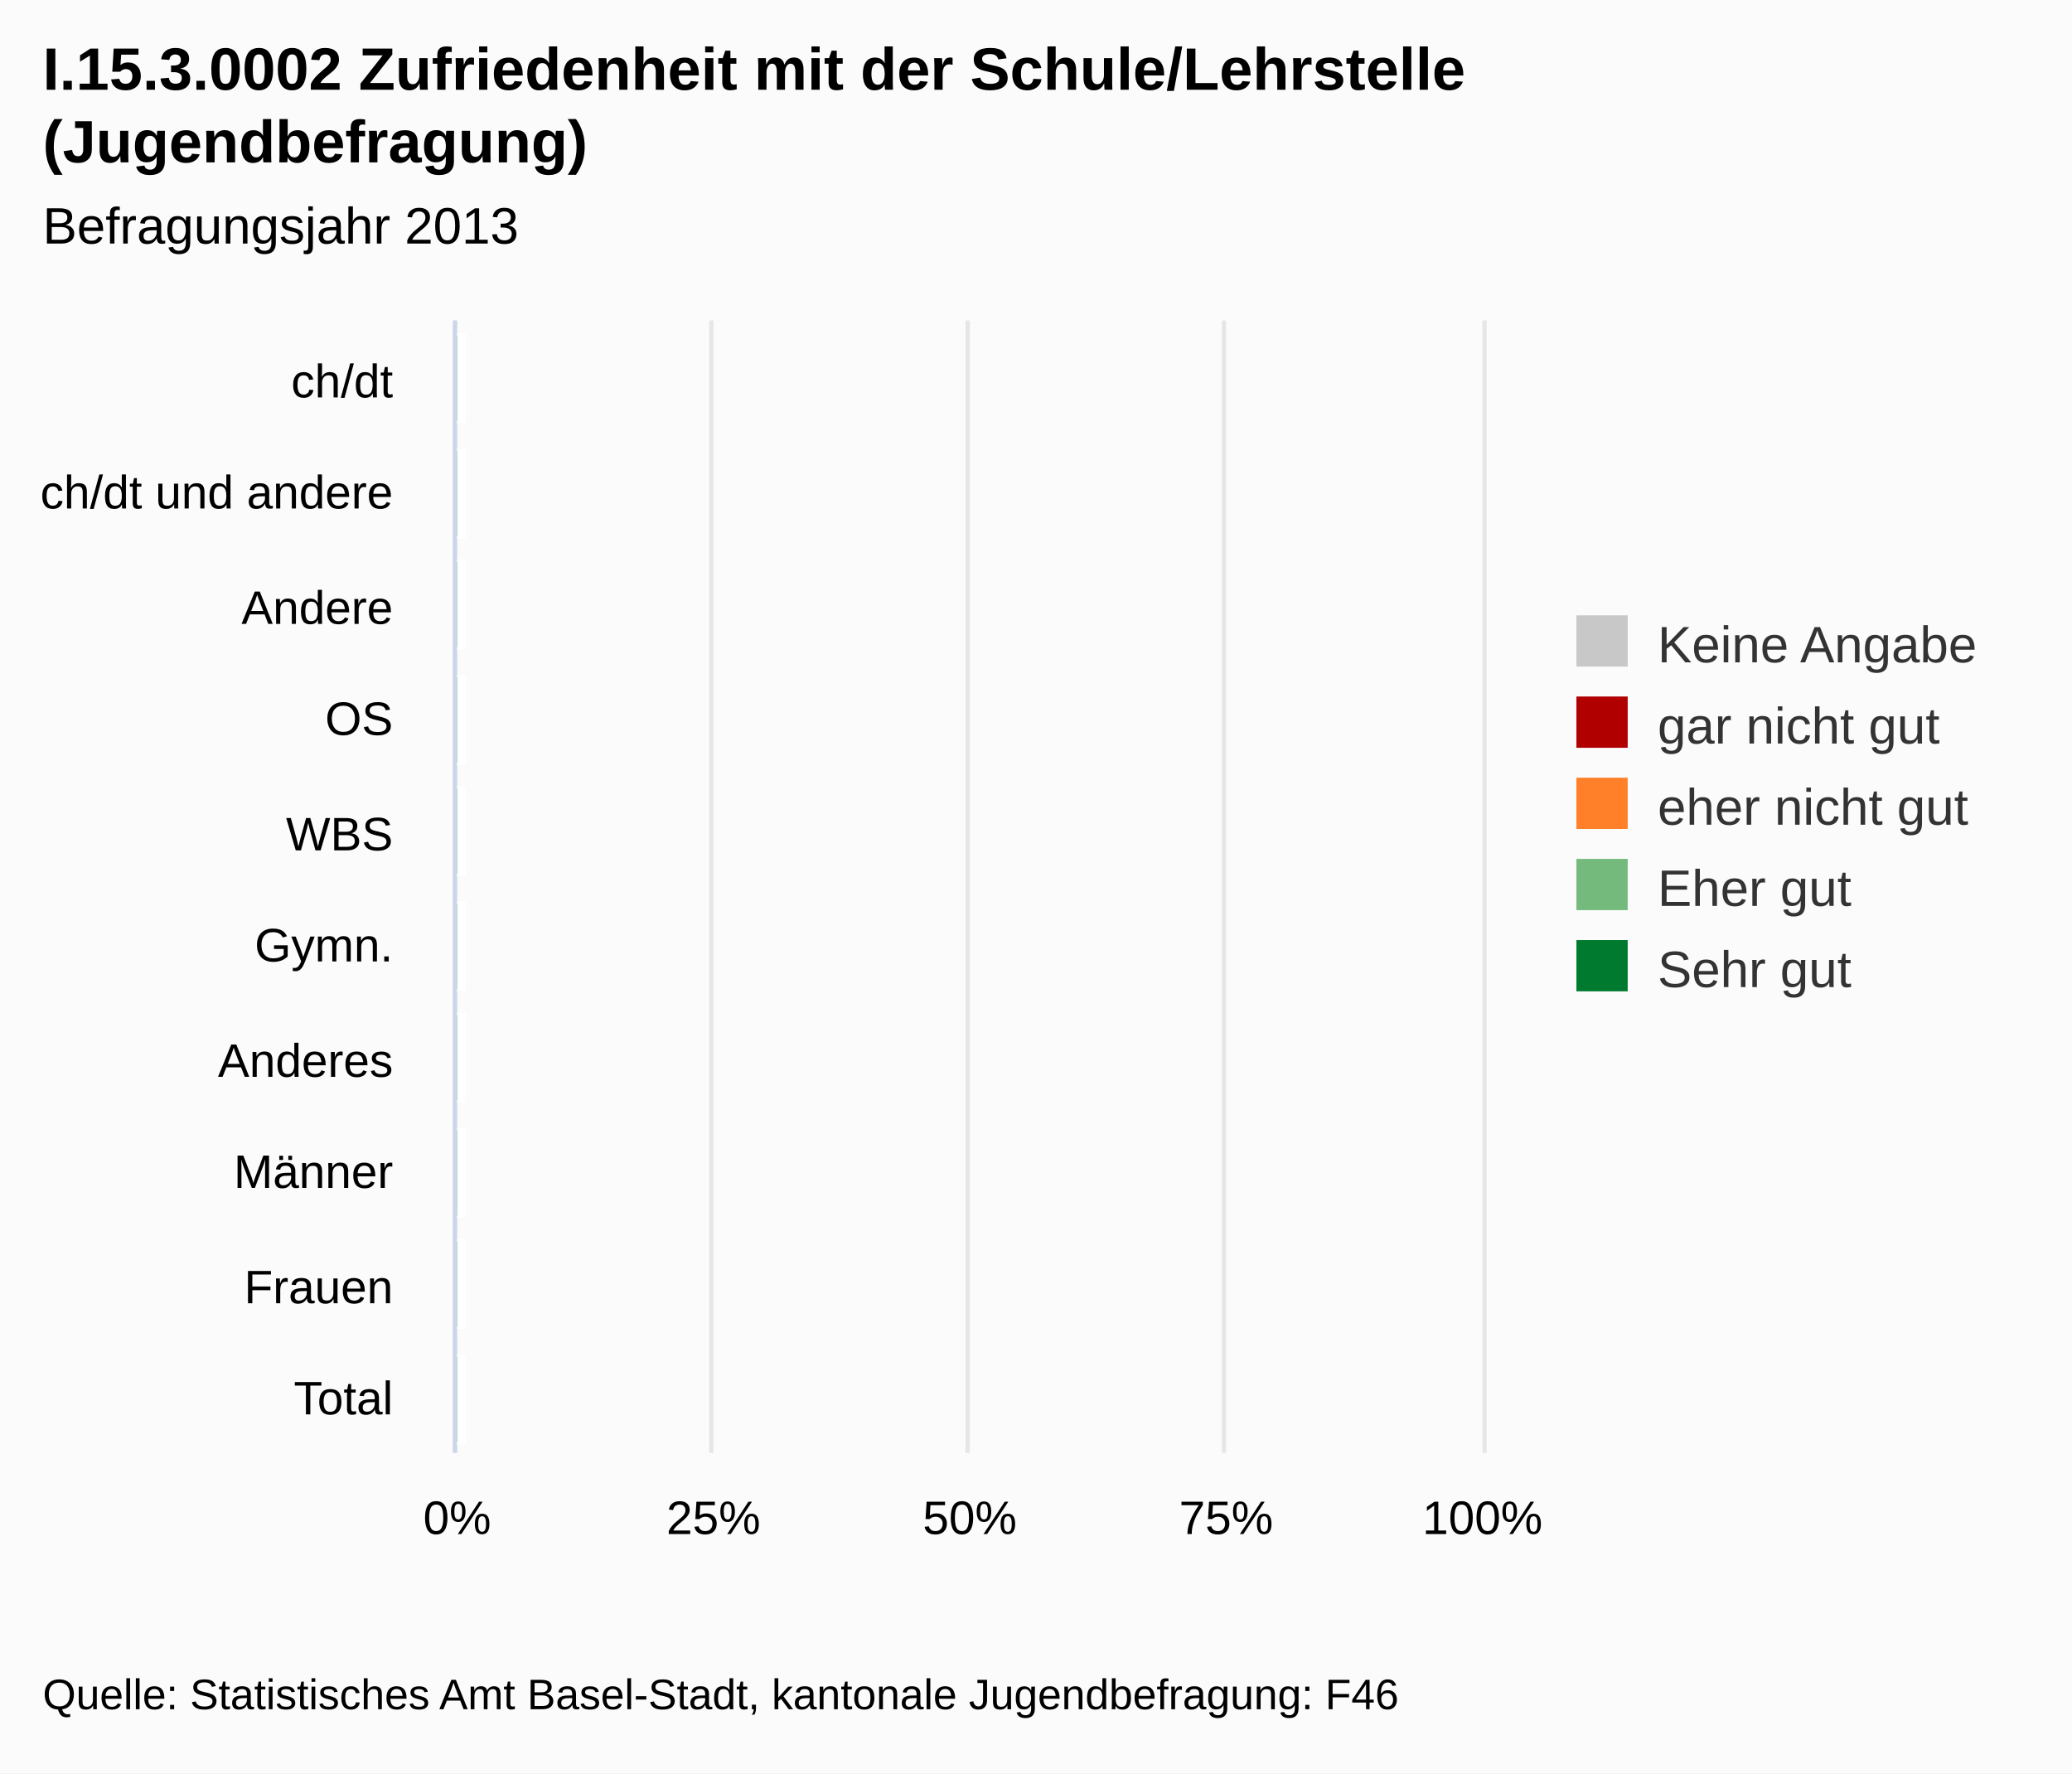
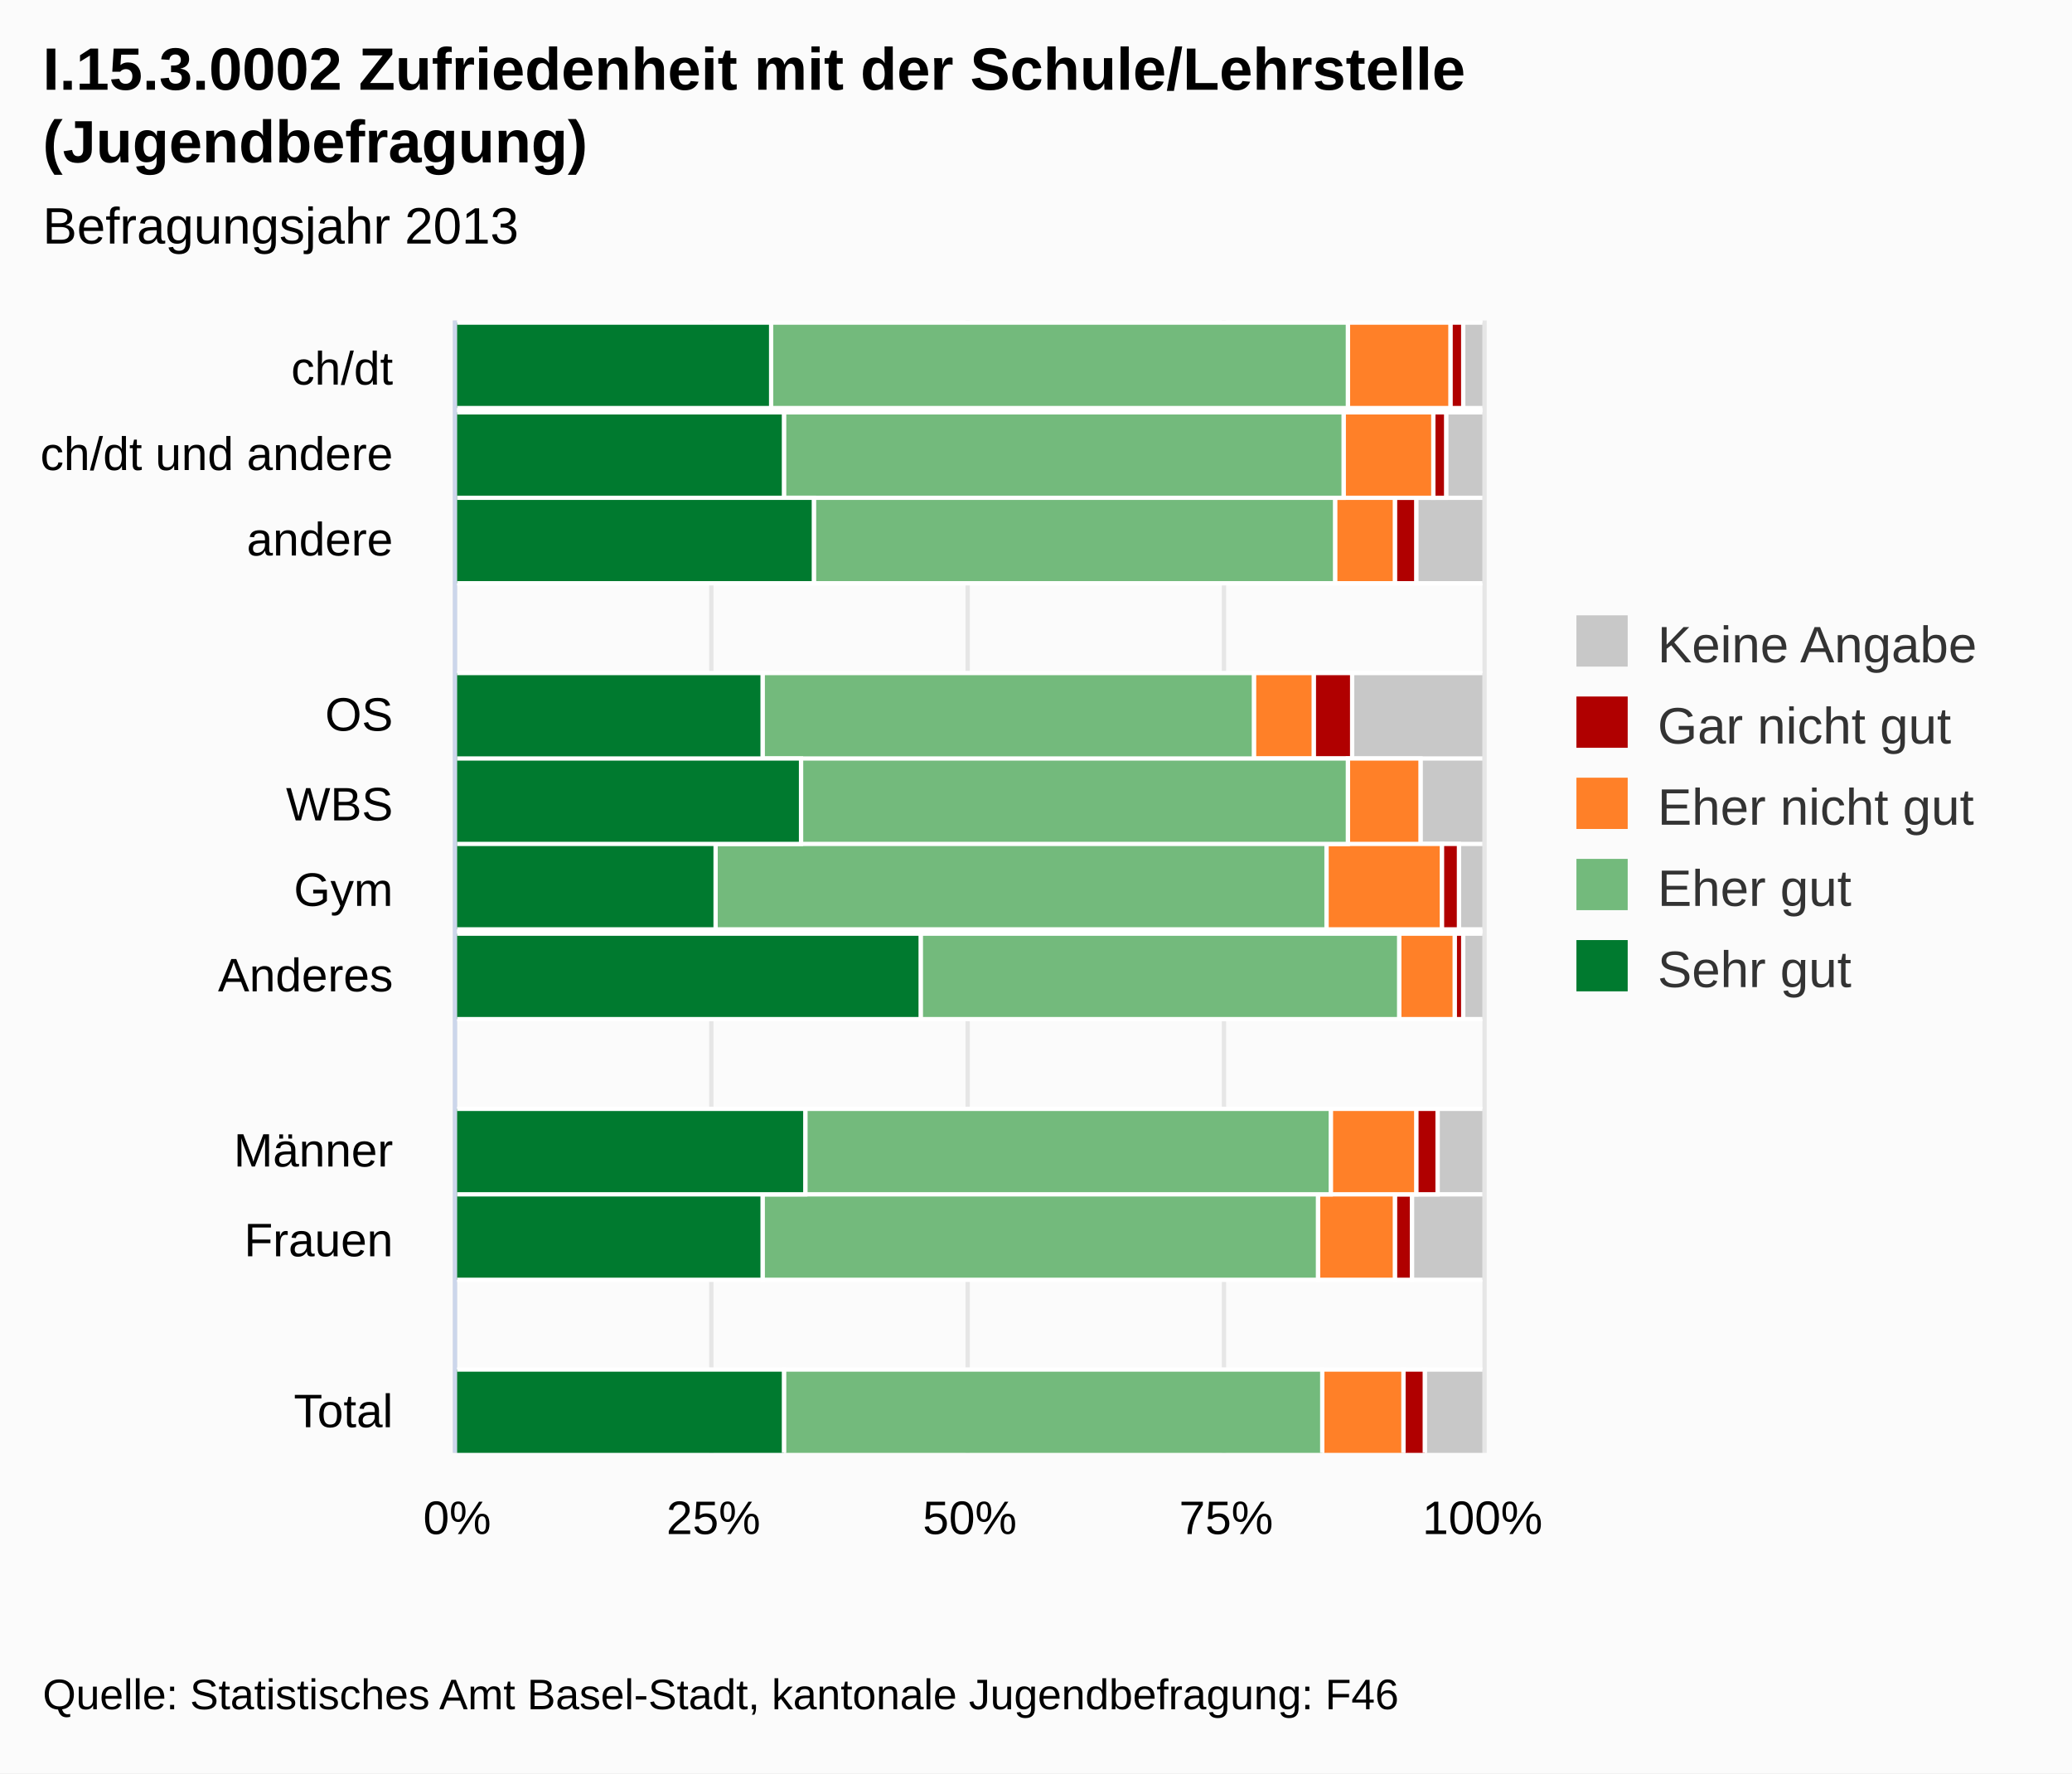
<svg xmlns="http://www.w3.org/2000/svg" class="highcharts-root" viewBox="0 0 485 415" font-family="Arial" font-size="12">
  <defs>
    <clipPath id="a">
      <path fill="none" d="M0 0h265v240H0z" />
    </clipPath>
  </defs>
  <rect fill="#fbfbfb" class="highcharts-background" width="485" height="415" rx="0" ry="0" />
  <path fill="none" class="highcharts-plot-background" d="M107 75h240v265H107z" />
  <g class="highcharts-grid highcharts-xaxis-grid">
-     <path fill="none" class="highcharts-grid-line" d="M107 102.5h240m-240 26h240m-240 27h240m-240 26h240m-240 27h240m-240 26h240m-240 27h240m-240 26h240m-240 27h240m-240 26h240m-240-265h240" />
+     <path fill="none" class="highcharts-grid-line" d="M107 95.5h240m-240 21h240m-240 20h240m-240 21h240m-240 20h240m-240 20h240m-240 21h240m-240 20h240m-240 20h240m-240 21h240m-240 20h240m-240 21h240m-240 20h240m-240-265h240" />
  </g>
  <g class="highcharts-grid highcharts-yaxis-grid">
    <path fill="none" stroke="#e6e6e6" class="highcharts-grid-line" d="M106.5 75v265m60-265v265m60-265v265m60-265v265m61-265v265" />
  </g>
  <path fill="none" class="highcharts-plot-border" d="M107 75h240v265H107z" />
  <g class="highcharts-axis highcharts-xaxis">
    <path fill="none" class="highcharts-axis-line" stroke="#ccd6eb" d="M106.5 75v265" />
  </g>
  <g class="highcharts-axis highcharts-yaxis">
    <path fill="none" class="highcharts-axis-line" d="M107 340h240" />
  </g>
  <g class="highcharts-series-group">
+     <g class="highcharts-series highcharts-series-0 highcharts-column-series highcharts-color-undefined highcharts-tracker" transform="matrix(0 -1 -1 0 347 340)" clip-path="url(#a)">
+       <path fill="#c8c8c8" class="highcharts-point" stroke="#fff" d="M244.5-.5h20v5h-20zm-21-16h20v25h-20zm-20 16h20v16h-20zm-41 0h20v31h-20zm-20 0h20v15h-20zm-20 0h20v6h-20zm-21 0h20v5h-20zm-41 0h20v11h-20zm-20 0h20v17h-20zm-41 0h20v14h-20z" />
+     </g>
+     <g class="highcharts-series highcharts-series-1 highcharts-column-series highcharts-color-undefined highcharts-tracker" transform="matrix(0 -1 -1 0 347 340)" clip-path="url(#a)">
+       <path fill="#b00000" class="highcharts-point" stroke="#fff" d="M244.5 4.5h20v3h-20zm-21 4h20v3h-20zm-20 7h20v5h-20zm-41 15h20v9h-20zm-40-25h20v4h-20zm-21-1h20v2h-20zm-41 6h20v5h-20zm-20 6h20v4h-20zm-41-3h20v5h-20z" />
+     </g>
+     <g class="highcharts-series highcharts-series-2 highcharts-column-series highcharts-color-undefined highcharts-tracker" transform="matrix(0 -1 -1 0 347 340)" clip-path="url(#a)">
+       <path fill="#ff8028" class="highcharts-point" stroke="#fff" d="M244.5 7.5h20v24h-20zm-21 4h20v21h-20zm-20 9h20v14h-20zm-41 19h20v14h-20zm-20-25h20v17h-20zm-20-5h20v27h-20zm-21-3h20v13h-20zm-41 9h20v20h-20zm-20 5h20v18h-20zm-41-2h20v19h-20z" />
+     </g>
    <g class="highcharts-series highcharts-series-3 highcharts-column-series highcharts-color-undefined highcharts-tracker" transform="matrix(0 -1 -1 0 347 340)" clip-path="url(#a)">
-       <path fill="#73ba7c" class="highcharts-point" stroke="#fff" d="M241.5 238.5h20v1h-20zm-27 0h20v1h-20zm-26 0h20v1h-20zm-27 0h20v1h-20zm-26 0h20v1h-20zm-27 0h20v1h-20zm-26 0h20v1h-20zm-27 0h20v1h-20zm-26 0h20v1h-20zm-27 0h20v1h-20z" />
+       <path fill="#73ba7c" class="highcharts-point" stroke="#fff" d="M244.5 31.5h20v135h-20zm-21 1h20v131h-20zm-20 2h20v122h-20zm-41 19h20v115h-20zm-20-22h20v128h-20zm-20 5h20v143h-20zm-21-17h20v112h-20zm-41 16h20v123h-20zm-20 3h20v130h-20zm-41-1h20v126h-20z" />
    </g>
    <g class="highcharts-series highcharts-series-4 highcharts-column-series highcharts-color-undefined highcharts-tracker" transform="matrix(0 -1 -1 0 347 340)" clip-path="url(#a)">
-       <path fill="#007a2f" class="highcharts-point" stroke="#fff" d="M241.5 239.5h20v1h-20zm-27 0h20v1h-20zm-26 0h20v1h-20zm-27 0h20v1h-20zm-26 0h20v1h-20zm-27 0h20v1h-20zm-26 0h20v1h-20zm-27 0h20v1h-20zm-26 0h20v1h-20zm-27 0h20v1h-20z" />
+       <path fill="#007a2f" class="highcharts-point" stroke="#fff" d="M244.5 166.5h20v74h-20zm-21-3h20v77h-20zm-20-7h20v84h-20zm-41 12h20v72h-20zm-20-9h20v81h-20zm-20 20h20v61h-20zm-21-48h20v109h-20zm-41 27h20v82h-20zm-20 10h20v72h-20zm-41-5h20v77h-20z" />
    </g>
  </g>
  <text x="10" class="highcharts-title" y="21" color="#000" font-size="14" font-weight="700">
    <tspan>I.15.3.0002 Zufriedenheit mit der Schule/Lehrstelle</tspan>
    <tspan dy="17" x="10">(Jugendbefragung)</tspan>
  </text>
  <text x="10" class="highcharts-subtitle" y="57" color="#000" font-weight="400">
    <tspan>Befragungsjahr 2013</tspan>
  </text>
  <g class="highcharts-legend" transform="translate(359 137)">
    <rect fill="none" class="highcharts-legend-box" rx="0" ry="0" width="116" height="106" />
    <g class="highcharts-legend-item highcharts-column-series highcharts-color-undefined highcharts-series-0">
      <text x="21" y="15" color="#333" font-weight="400" cursor="pointer" fill="#333" transform="translate(8 3)">
        <tspan>Keine Angabe</tspan>
      </text>
      <path fill="#c8c8c8" class="highcharts-point" d="M10 7h12v12H10z" />
    </g>
    <g class="highcharts-legend-item highcharts-column-series highcharts-color-undefined highcharts-series-1">
      <text x="21" y="15" color="#333" font-weight="400" cursor="pointer" fill="#333" transform="translate(8 22)">
-         <tspan>gar nicht gut</tspan>
+         <tspan>Gar nicht gut</tspan>
      </text>
      <path fill="#b00000" class="highcharts-point" d="M10 26h12v12H10z" />
    </g>
    <g class="highcharts-legend-item highcharts-column-series highcharts-color-undefined highcharts-series-2">
      <text x="21" y="15" color="#333" font-weight="400" cursor="pointer" fill="#333" transform="translate(8 41)">
-         <tspan>eher nicht gut</tspan>
+         <tspan>Eher nicht gut</tspan>
      </text>
      <path fill="#ff8028" class="highcharts-point" d="M10 45h12v12H10z" />
    </g>
    <g class="highcharts-legend-item highcharts-column-series highcharts-color-undefined highcharts-series-3">
      <text x="21" y="15" color="#333" font-weight="400" cursor="pointer" fill="#333" transform="translate(8 60)">
        <tspan>Eher gut</tspan>
      </text>
      <path fill="#73ba7c" class="highcharts-point" d="M10 64h12v12H10z" />
    </g>
    <g class="highcharts-legend-item highcharts-column-series highcharts-color-undefined highcharts-series-4">
      <text x="21" y="15" color="#333" font-weight="400" cursor="pointer" fill="#333" transform="translate(8 79)">
        <tspan>Sehr gut</tspan>
      </text>
      <path fill="#007a2f" class="highcharts-point" d="M10 83h12v12H10z" />
    </g>
  </g>
  <g class="highcharts-axis-labels highcharts-xaxis-labels" text-anchor="end" color="#000" cursor="default" font-size="11">
-     <text x="92" y="93">
+     <text x="92" y="90">
      <tspan>ch/dt</tspan>
    </text>
-     <text x="92" y="119">
+     <text x="92" y="110">
      <tspan>ch/dt und andere</tspan>
    </text>
-     <text x="92" y="146">
-       <tspan>Andere</tspan>
+     <text x="92" y="130">
+       <tspan>andere</tspan>
    </text>
-     <text x="92" y="172">
+     <text x="92" y="171">
      <tspan>OS</tspan>
    </text>
-     <text x="92" y="199">
+     <text x="92" y="192">
      <tspan>WBS</tspan>
    </text>
-     <text x="92" y="225">
-       <tspan>Gymn.</tspan>
+     <text x="92" y="212">
+       <tspan>Gym</tspan>
    </text>
-     <text x="92" y="252">
+     <text x="92" y="232">
      <tspan>Anderes</tspan>
    </text>
-     <text x="92" y="278">
+     <text x="92" y="273">
      <tspan>Männer</tspan>
    </text>
-     <text x="92" y="305">
+     <text x="92" y="294">
      <tspan>Frauen</tspan>
    </text>
-     <text x="92" y="331">
+     <text x="92" y="334">
      <tspan>Total</tspan>
    </text>
  </g>
  <g class="highcharts-axis-labels highcharts-yaxis-labels" text-anchor="middle" color="#000" cursor="default" font-size="11">
    <text x="107" y="359">
            0%
        </text>
    <text x="347" y="359">
            100%
        </text>
    <text x="167" y="359">
            25%
        </text>
    <text x="227" y="359">
            50%
        </text>
    <text x="287" y="359">
            75%
        </text>
  </g>
  <text x="10" class="highcharts-credits" y="400" cursor="default" color="#000" font-size="10">
    <tspan>Quelle: Statistisches Amt Basel-Stadt, kantonale Jugendbefragung: F46</tspan>
  </text>
</svg>
